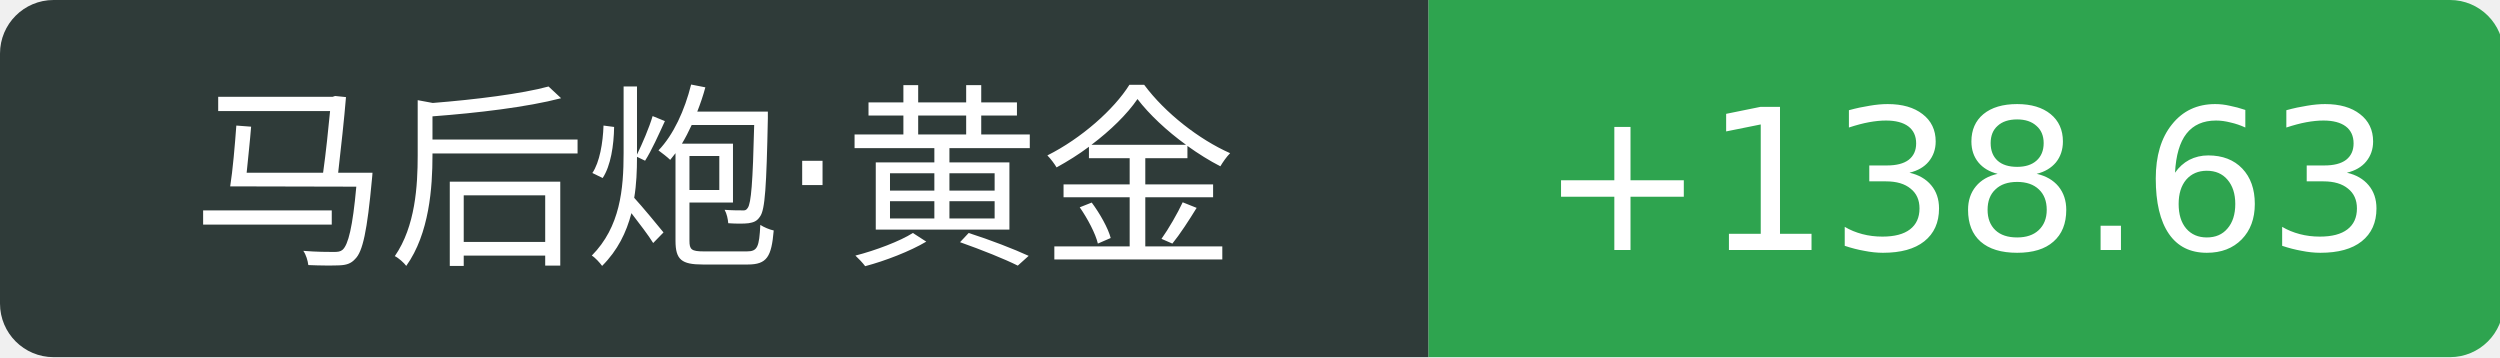
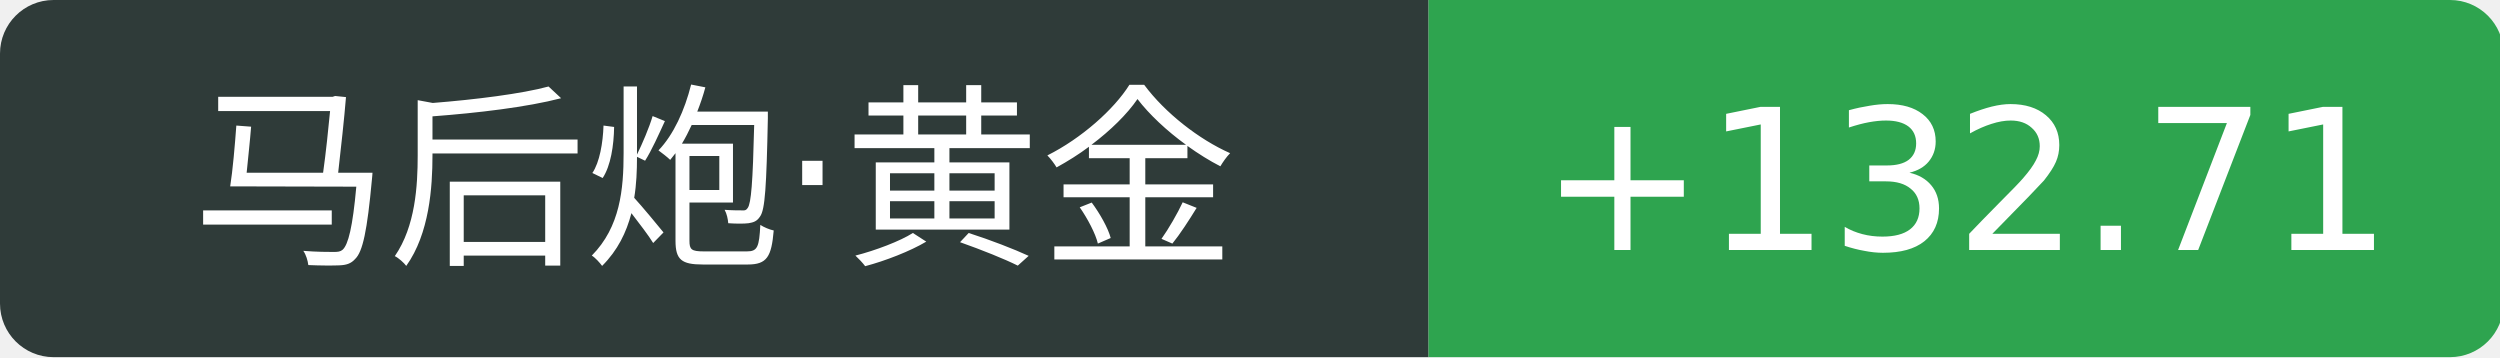
<svg xmlns="http://www.w3.org/2000/svg" width="140" height="20">
  <path d="M3 0 h77.0 v20 h-77.0 a3 3 0 0 1 -3 -3 v-14 a3 3 0 0 1 3 -3 Z" fill="#2f3b39" />
  <path d="M80.0 0 h57.2 a3 3 0 0 1 3 3 v14 a3 3 0 0 1 -3 3 h-57.2 v-20 Z" fill="#2ea44f" />
  <text x="40.0" y="14" fill="#fff" text-anchor="middle" font-family="Verdana,DejaVu Sans,Geneva,sans-serif" font-size="11">马后炮·黄金</text>
-   <text x="110.1" y="14" fill="#fff" text-anchor="middle" font-family="Verdana,DejaVu Sans,Geneva,sans-serif" font-size="11">+138.63</text>
+   <text x="110.1" y="14" fill="#fff" text-anchor="middle" font-family="Verdana,DejaVu Sans,Geneva,sans-serif" font-size="11">+132.71</text>
</svg>
